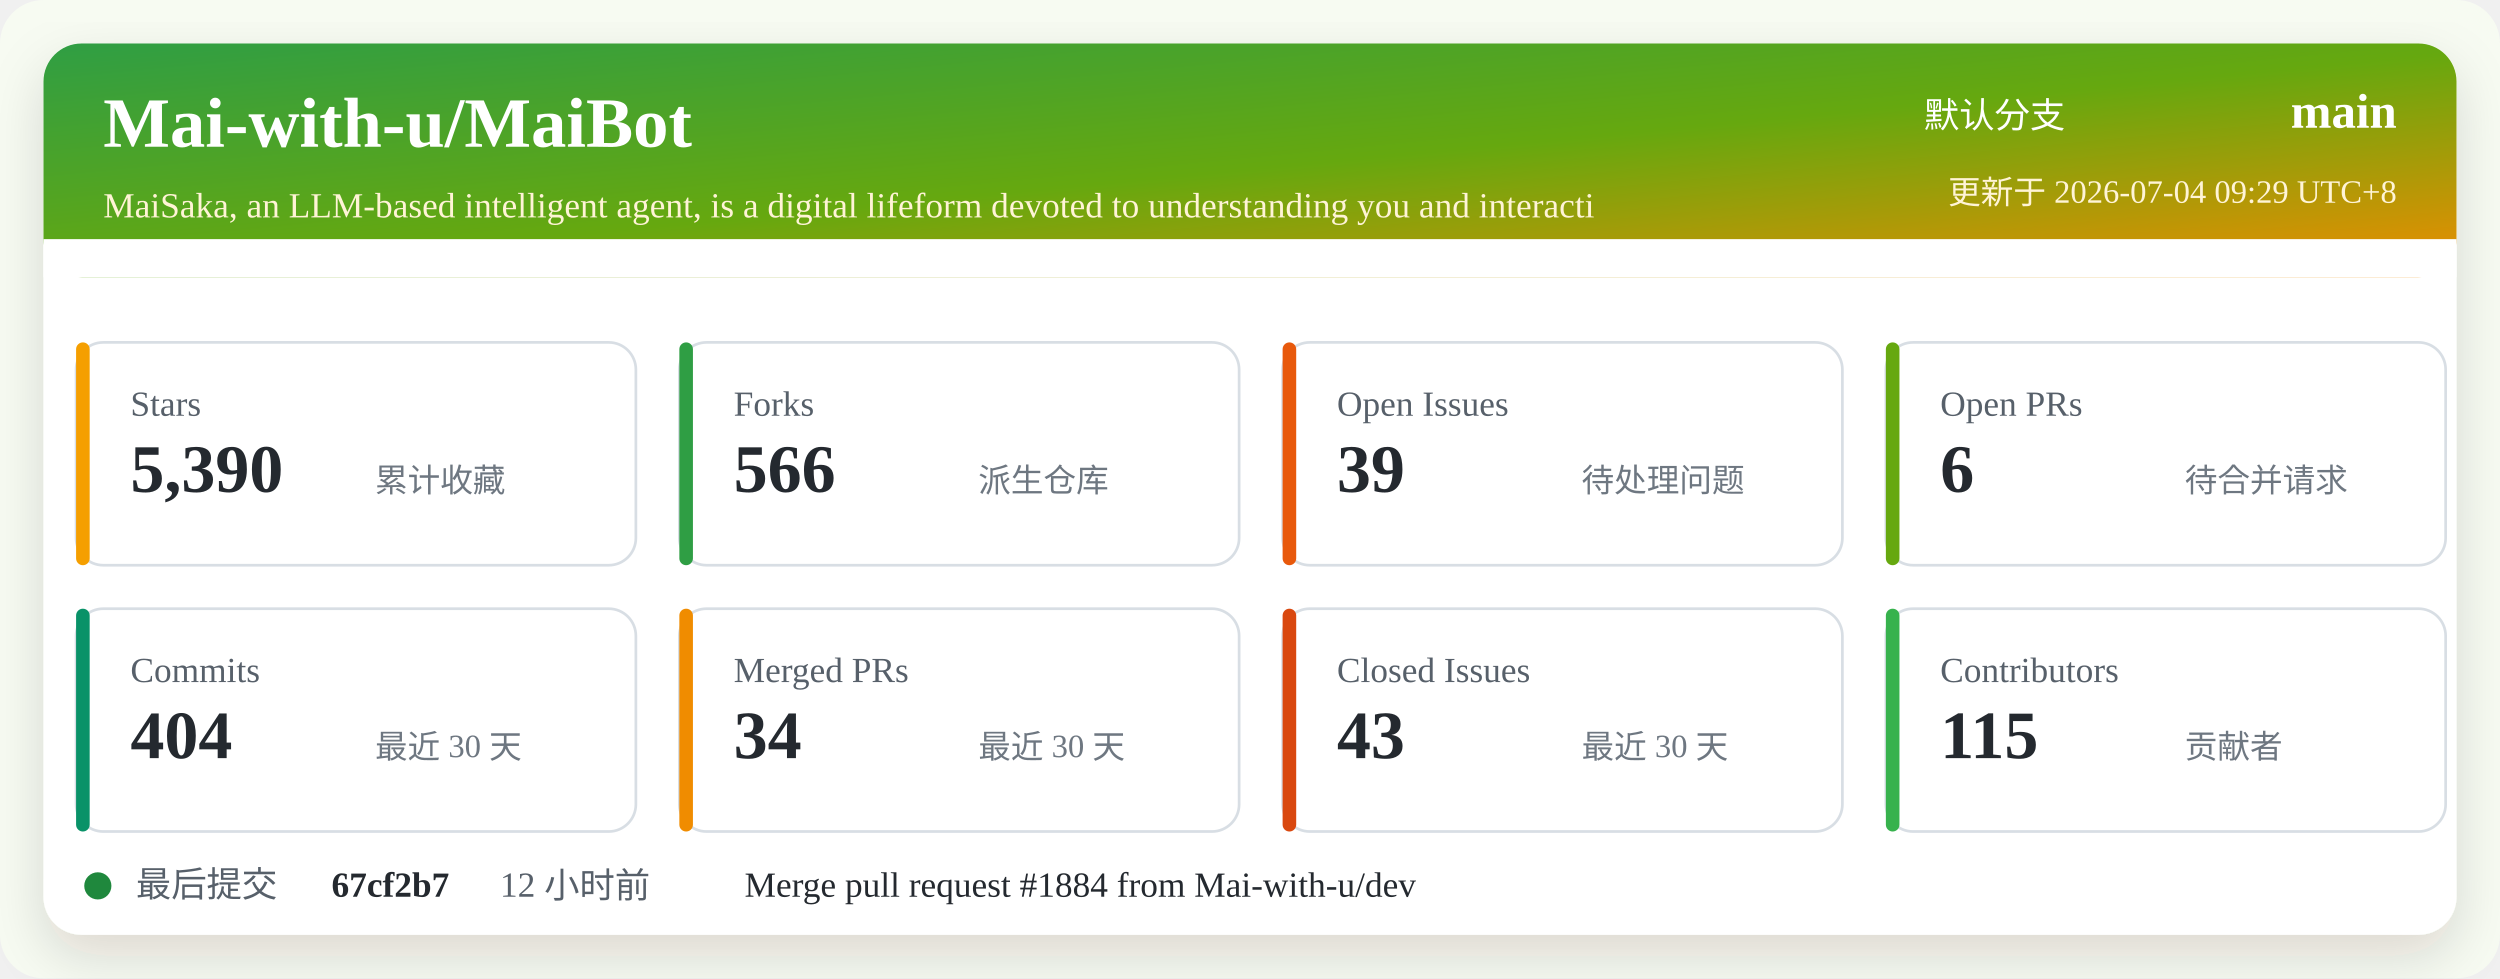
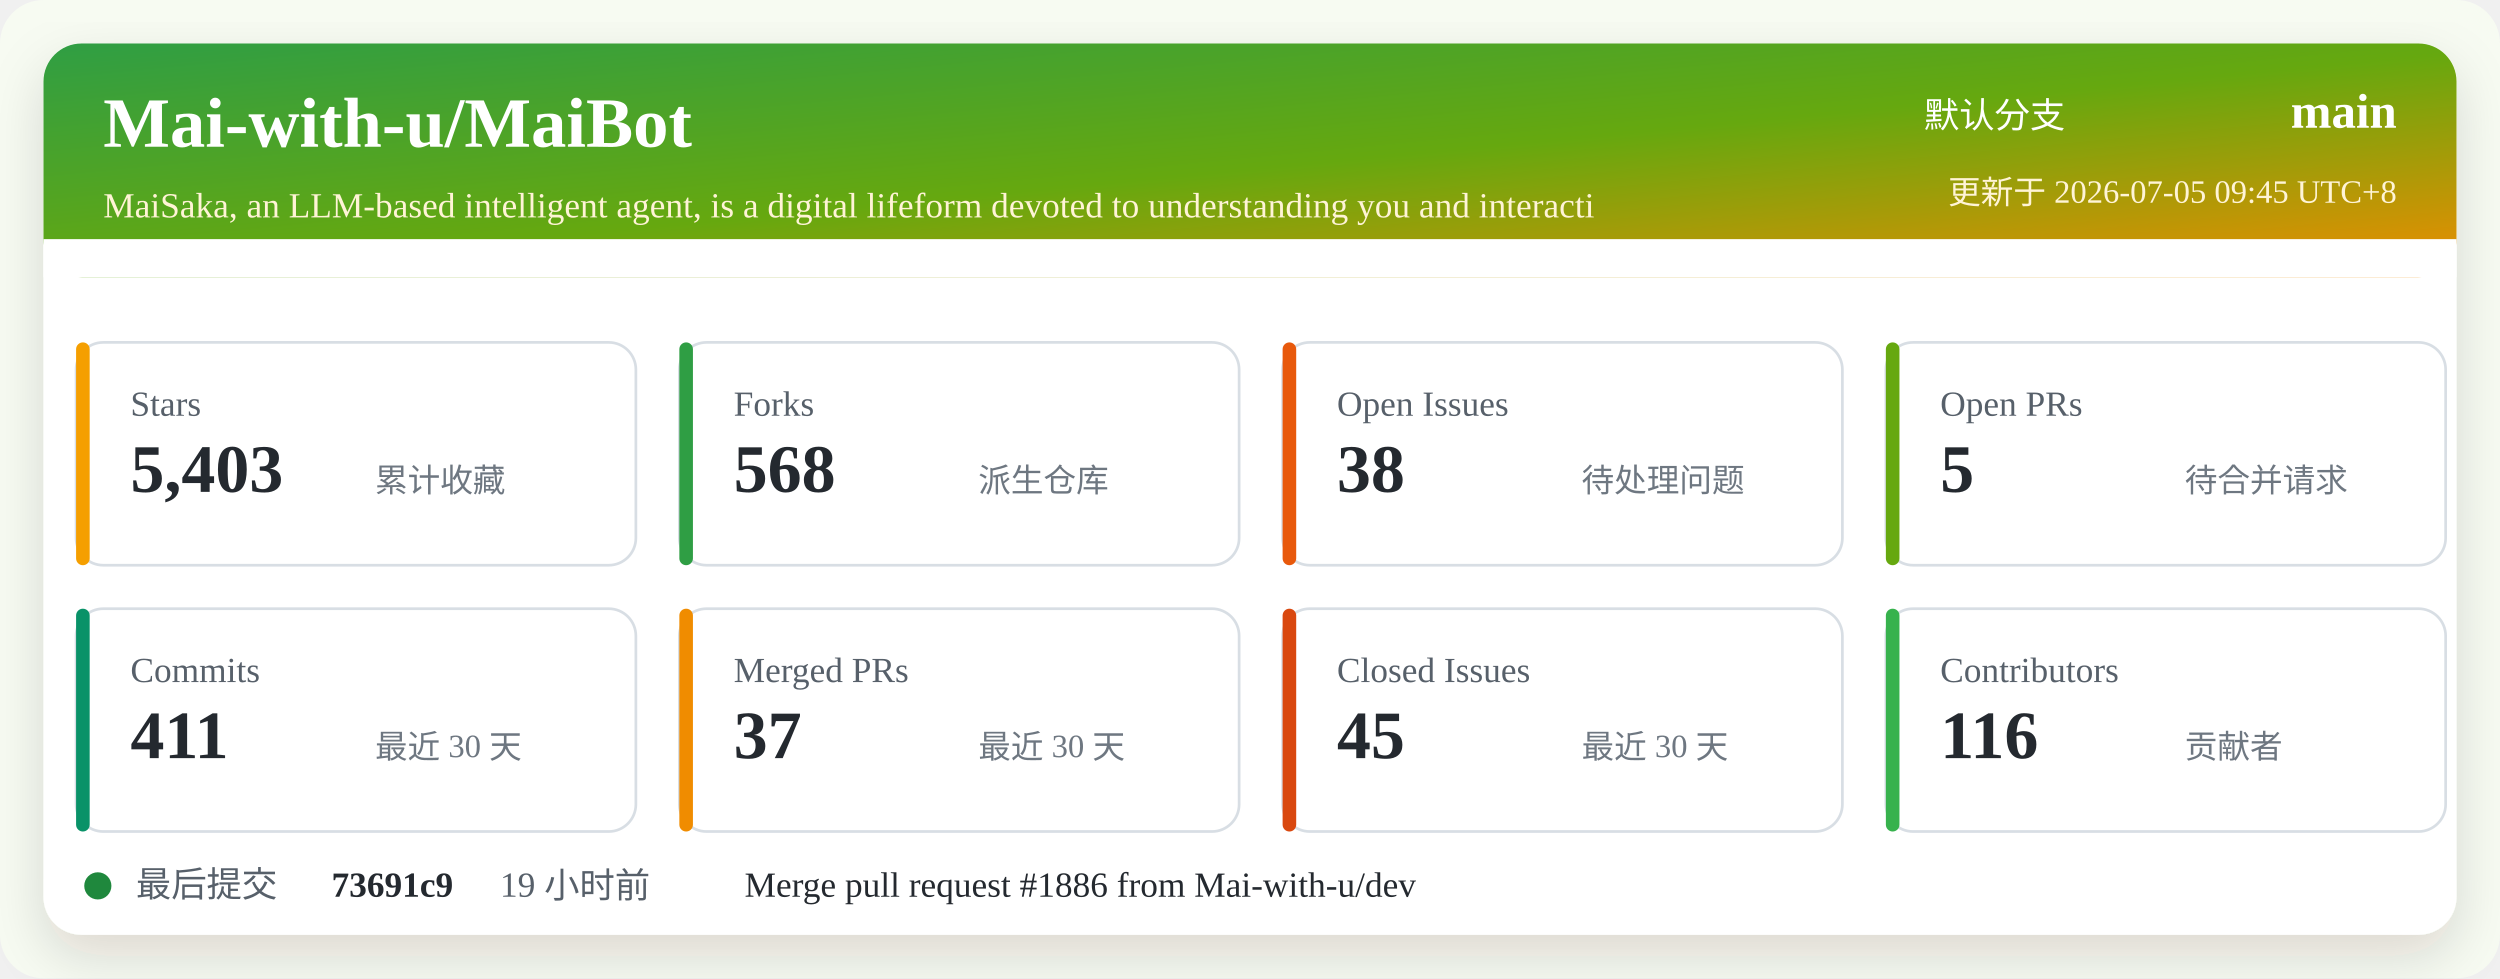
<svg xmlns="http://www.w3.org/2000/svg" width="920" height="360" viewBox="0 0 920 360" role="img" aria-labelledby="title desc">
  <defs>
    <linearGradient id="header" x1="0" x2="1" y1="0" y2="1">
      <stop offset="0%" stop-color="#2f9e44" />
      <stop offset="52%" stop-color="#66a80f" />
      <stop offset="100%" stop-color="#f08c00" />
    </linearGradient>
    <filter id="shadow" x="-5%" y="-5%" width="110%" height="110%">
      <feDropShadow dx="0" dy="8" stdDeviation="10" flood-color="#2b2318" flood-opacity="0.14" />
    </filter>
  </defs>
  <rect width="920" height="360" rx="16" fill="#f7fbf2" />
  <rect x="16" y="16" width="888" height="328" rx="14" fill="#ffffff" filter="url(#shadow)" />
  <rect x="16" y="16" width="888" height="86" rx="14" fill="url(#header)" />
  <path d="M16 88 H904 V102 H16 Z" fill="#ffffff" />
  <text x="38" y="54" fill="#ffffff" font-size="26" font-weight="700">Mai-with-u/MaiBot</text>
  <text x="38" y="80" fill="#fff4d6" font-size="13">MaiSaka, an LLM-based intelligent agent, is a digital lifeform devoted to understanding you and interacti</text>
  <text x="760" y="47" fill="#ffffff" font-size="13" text-anchor="end">默认分支</text>
  <text x="882" y="47" fill="#ffffff" font-size="18" font-weight="700" text-anchor="end">main</text>
-   <text x="882" y="75" fill="#fff4d6" font-size="12" text-anchor="end">更新于 2026-07-04 09:29 UTC+8</text>
+   <text x="882" y="75" fill="#fff4d6" font-size="12" text-anchor="end">更新于 2026-07-05 09:45 UTC+8</text>
  <g transform="translate(28 126)">
    <rect width="206" height="82" rx="10" fill="#ffffff" stroke="#d8dee4" />
    <rect x="0" y="0" width="5" height="82" rx="2.5" fill="#f59f00" />
    <text x="20" y="27" fill="#57606a" font-size="13">Stars</text>
-     <text x="20" y="55" fill="#24292f" font-size="25" font-weight="700">5,390</text>
+     <text x="20" y="55" fill="#24292f" font-size="25" font-weight="700">5,403</text>
    <text x="110" y="55" fill="#6e7781" font-size="12">累计收藏</text>
  </g>
  <g transform="translate(250 126)">
    <rect width="206" height="82" rx="10" fill="#ffffff" stroke="#d8dee4" />
    <rect x="0" y="0" width="5" height="82" rx="2.5" fill="#2f9e44" />
    <text x="20" y="27" fill="#57606a" font-size="13">Forks</text>
-     <text x="20" y="55" fill="#24292f" font-size="25" font-weight="700">566</text>
+     <text x="20" y="55" fill="#24292f" font-size="25" font-weight="700">568</text>
    <text x="110" y="55" fill="#6e7781" font-size="12">派生仓库</text>
  </g>
  <g transform="translate(472 126)">
    <rect width="206" height="82" rx="10" fill="#ffffff" stroke="#d8dee4" />
    <rect x="0" y="0" width="5" height="82" rx="2.5" fill="#e8590c" />
    <text x="20" y="27" fill="#57606a" font-size="13">Open Issues</text>
-     <text x="20" y="55" fill="#24292f" font-size="25" font-weight="700">39</text>
+     <text x="20" y="55" fill="#24292f" font-size="25" font-weight="700">38</text>
    <text x="110" y="55" fill="#6e7781" font-size="12">待处理问题</text>
  </g>
  <g transform="translate(694 126)">
    <rect width="206" height="82" rx="10" fill="#ffffff" stroke="#d8dee4" />
    <rect x="0" y="0" width="5" height="82" rx="2.5" fill="#66a80f" />
    <text x="20" y="27" fill="#57606a" font-size="13">Open PRs</text>
-     <text x="20" y="55" fill="#24292f" font-size="25" font-weight="700">6</text>
+     <text x="20" y="55" fill="#24292f" font-size="25" font-weight="700">5</text>
    <text x="110" y="55" fill="#6e7781" font-size="12">待合并请求</text>
  </g>
  <g transform="translate(28 224)">
    <rect width="206" height="82" rx="10" fill="#ffffff" stroke="#d8dee4" />
    <rect x="0" y="0" width="5" height="82" rx="2.5" fill="#099268" />
    <text x="20" y="27" fill="#57606a" font-size="13">Commits</text>
-     <text x="20" y="55" fill="#24292f" font-size="25" font-weight="700">404</text>
+     <text x="20" y="55" fill="#24292f" font-size="25" font-weight="700">411</text>
    <text x="110" y="55" fill="#6e7781" font-size="12">最近 30 天</text>
  </g>
  <g transform="translate(250 224)">
    <rect width="206" height="82" rx="10" fill="#ffffff" stroke="#d8dee4" />
    <rect x="0" y="0" width="5" height="82" rx="2.5" fill="#f08c00" />
    <text x="20" y="27" fill="#57606a" font-size="13">Merged PRs</text>
-     <text x="20" y="55" fill="#24292f" font-size="25" font-weight="700">34</text>
+     <text x="20" y="55" fill="#24292f" font-size="25" font-weight="700">37</text>
    <text x="110" y="55" fill="#6e7781" font-size="12">最近 30 天</text>
  </g>
  <g transform="translate(472 224)">
    <rect width="206" height="82" rx="10" fill="#ffffff" stroke="#d8dee4" />
    <rect x="0" y="0" width="5" height="82" rx="2.5" fill="#d9480f" />
    <text x="20" y="27" fill="#57606a" font-size="13">Closed Issues</text>
-     <text x="20" y="55" fill="#24292f" font-size="25" font-weight="700">43</text>
+     <text x="20" y="55" fill="#24292f" font-size="25" font-weight="700">45</text>
    <text x="110" y="55" fill="#6e7781" font-size="12">最近 30 天</text>
  </g>
  <g transform="translate(694 224)">
    <rect width="206" height="82" rx="10" fill="#ffffff" stroke="#d8dee4" />
    <rect x="0" y="0" width="5" height="82" rx="2.5" fill="#37b24d" />
    <text x="20" y="27" fill="#57606a" font-size="13">Contributors</text>
-     <text x="20" y="55" fill="#24292f" font-size="25" font-weight="700">115</text>
+     <text x="20" y="55" fill="#24292f" font-size="25" font-weight="700">116</text>
    <text x="110" y="55" fill="#6e7781" font-size="12">贡献者</text>
  </g>
  <g transform="translate(28 318)">
    <circle cx="8" cy="8" r="5" fill="#1f883d" />
    <text x="22" y="12" fill="#57606a" font-size="13">最后提交</text>
-     <text x="94" y="12" fill="#24292f" font-size="13" font-weight="700">67cf2b7</text>
-     <text x="156" y="12" fill="#57606a" font-size="13">12 小时前</text>
-     <text x="246" y="12" fill="#24292f" font-size="13">Merge pull request #1884 from Mai-with-u/dev</text>
+     <text x="94" y="12" fill="#24292f" font-size="13" font-weight="700">73691c9</text>
+     <text x="156" y="12" fill="#57606a" font-size="13">19 小时前</text>
+     <text x="246" y="12" fill="#24292f" font-size="13">Merge pull request #1886 from Mai-with-u/dev</text>
  </g>
</svg>
